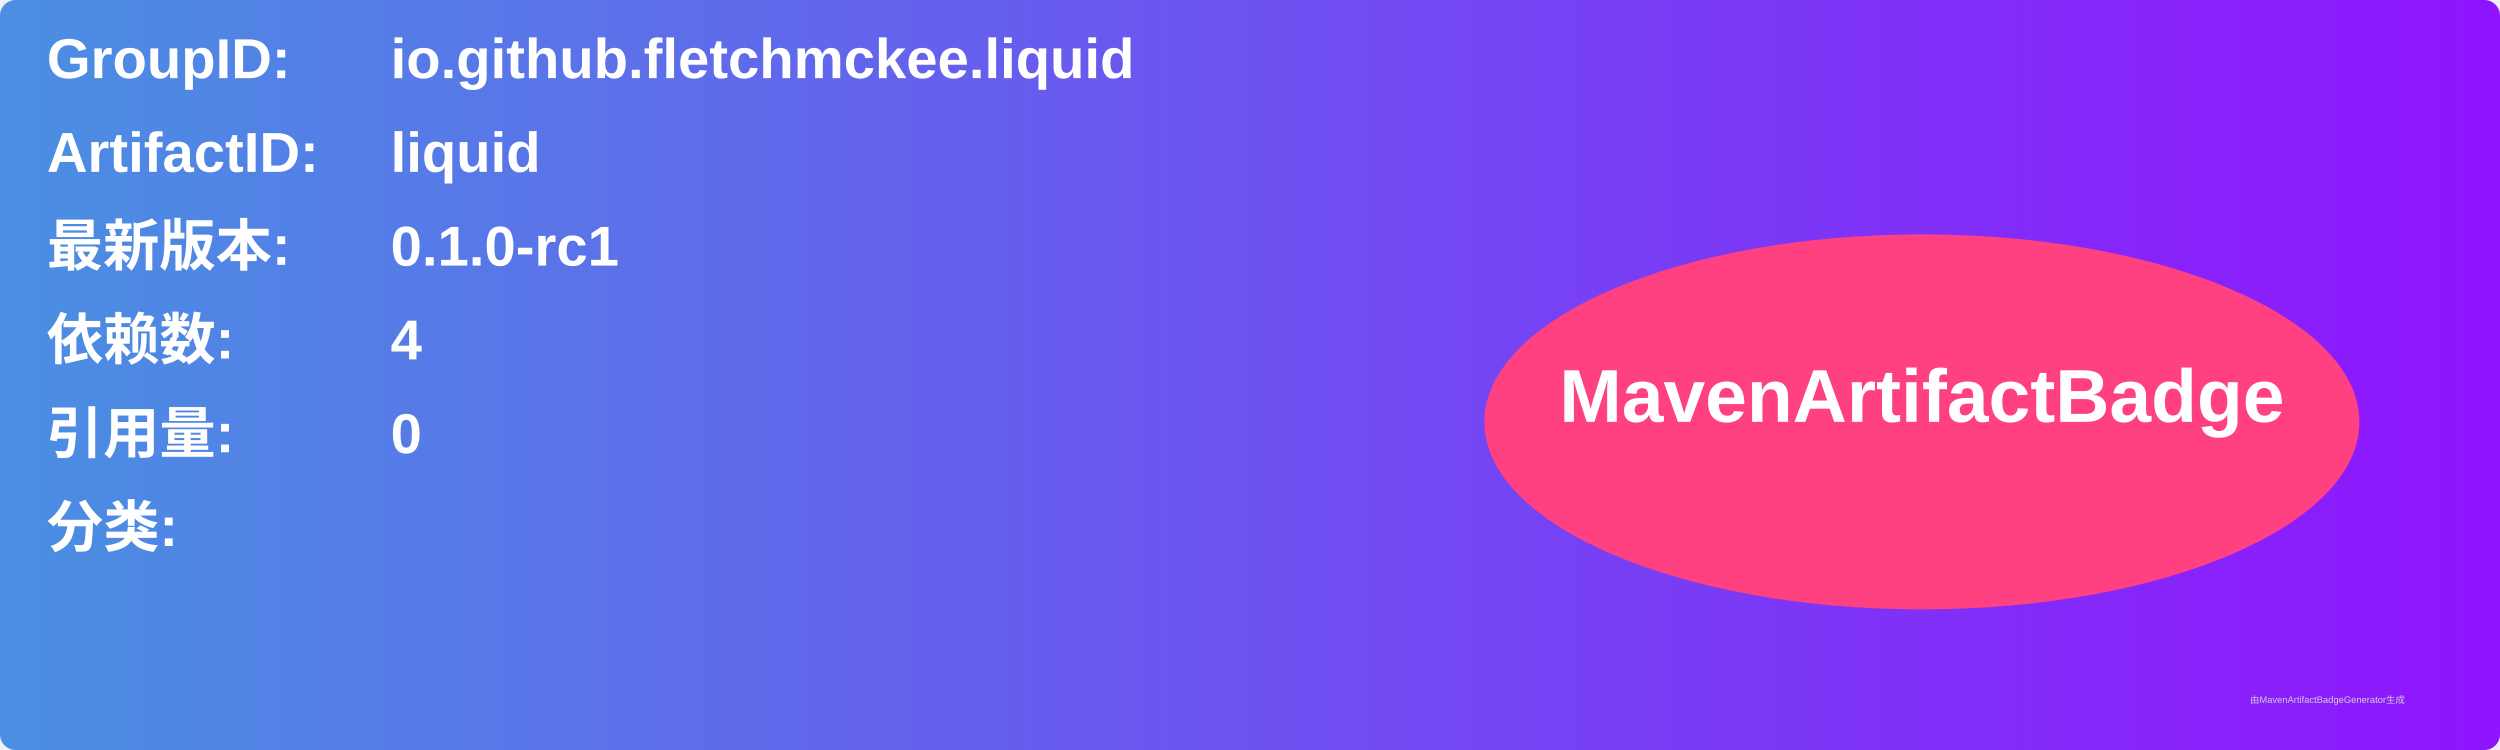
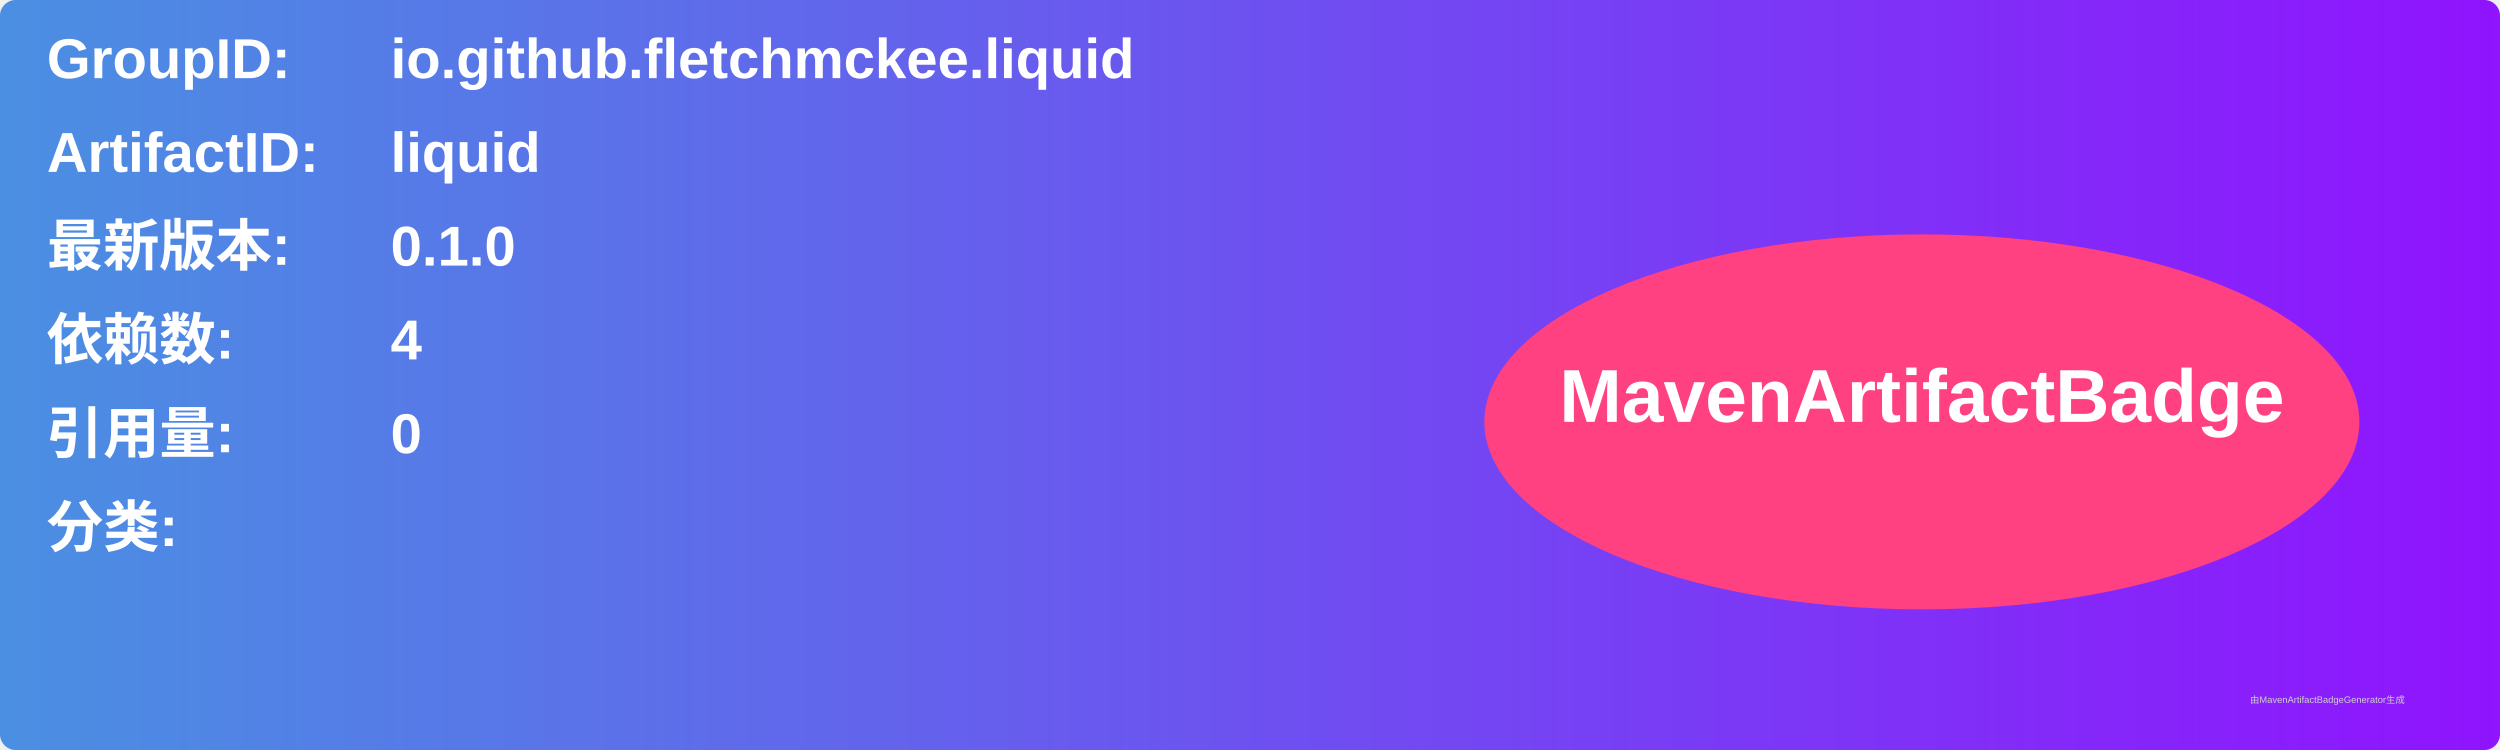
<svg xmlns="http://www.w3.org/2000/svg" width="800" height="240" viewBox="0 0 800 240">
  <linearGradient id="grad" x1="0%" y1="0%" x2="100%" y2="0%">
    <stop offset="0%" stop-color="#4a90e2" />
    <stop offset="100%" stop-color="#9013fe" />
  </linearGradient>
  <rect width="100%" height="100%" rx="5" ry="5" fill="url(#grad)" />
  <g transform="translate(15, 15)">
    <text x="0" y="10" font-family="Arial" font-size="18" fill="white" font-weight="bold" width="260">GroupID:</text>
    <text x="110" y="10" font-family="Arial" font-size="18" fill="white" font-weight="bold" width="460">io.github.fletchmckee.liquid</text>
    <text x="0" y="40" font-family="Arial" font-size="18" fill="white" font-weight="bold" width="260">ArtifactID:</text>
    <text x="110" y="40" font-family="Arial" font-size="18" fill="white" font-weight="bold" width="460">liquid</text>
    <text x="0" y="70" font-family="Arial" font-size="18" fill="white" font-weight="bold">最新版本:</text>
    <text x="110" y="70" font-family="Arial" font-size="18" fill="white" font-weight="bold">
-       <tspan font-weight="bold">0.1.0-rc1</tspan>
+       <tspan font-weight="bold">0.1.0</tspan>
    </text>
    <text x="0" y="100" font-family="Arial" font-size="18" fill="white" font-weight="bold">依赖数: </text>
    <text x="110" y="100" font-family="Arial" font-size="18" fill="white">
      <tspan font-weight="bold">4</tspan>
    </text>
    <text x="0" y="130" font-family="Arial" font-size="18" fill="white" font-weight="bold">引用量: </text>
    <text x="110" y="130" font-family="Arial" font-size="18" fill="white">
      <tspan font-weight="bold">0</tspan>
    </text>
    <text x="0" y="160" font-family="Arial" font-size="18" fill="white" font-weight="bold">分类:</text>
    <text x="10" y="190" font-family="Arial" font-size="10" fill="white">
      <tspan font-weight="bold" />
    </text>
    <ellipse cx="600" cy="120" rx="140" ry="60" fill="#ff4081" />
    <text x="600" y="120" text-anchor="middle" font-family="Arial" font-size="24" fill="white" font-weight="bold">MavenArtifactBadge</text>
  </g>
  <text x="720" y="225" font-family="Arial" font-size="3" fill="#d0d0d0">由MavenArtifactBadgeGenerator生成</text>
</svg>
